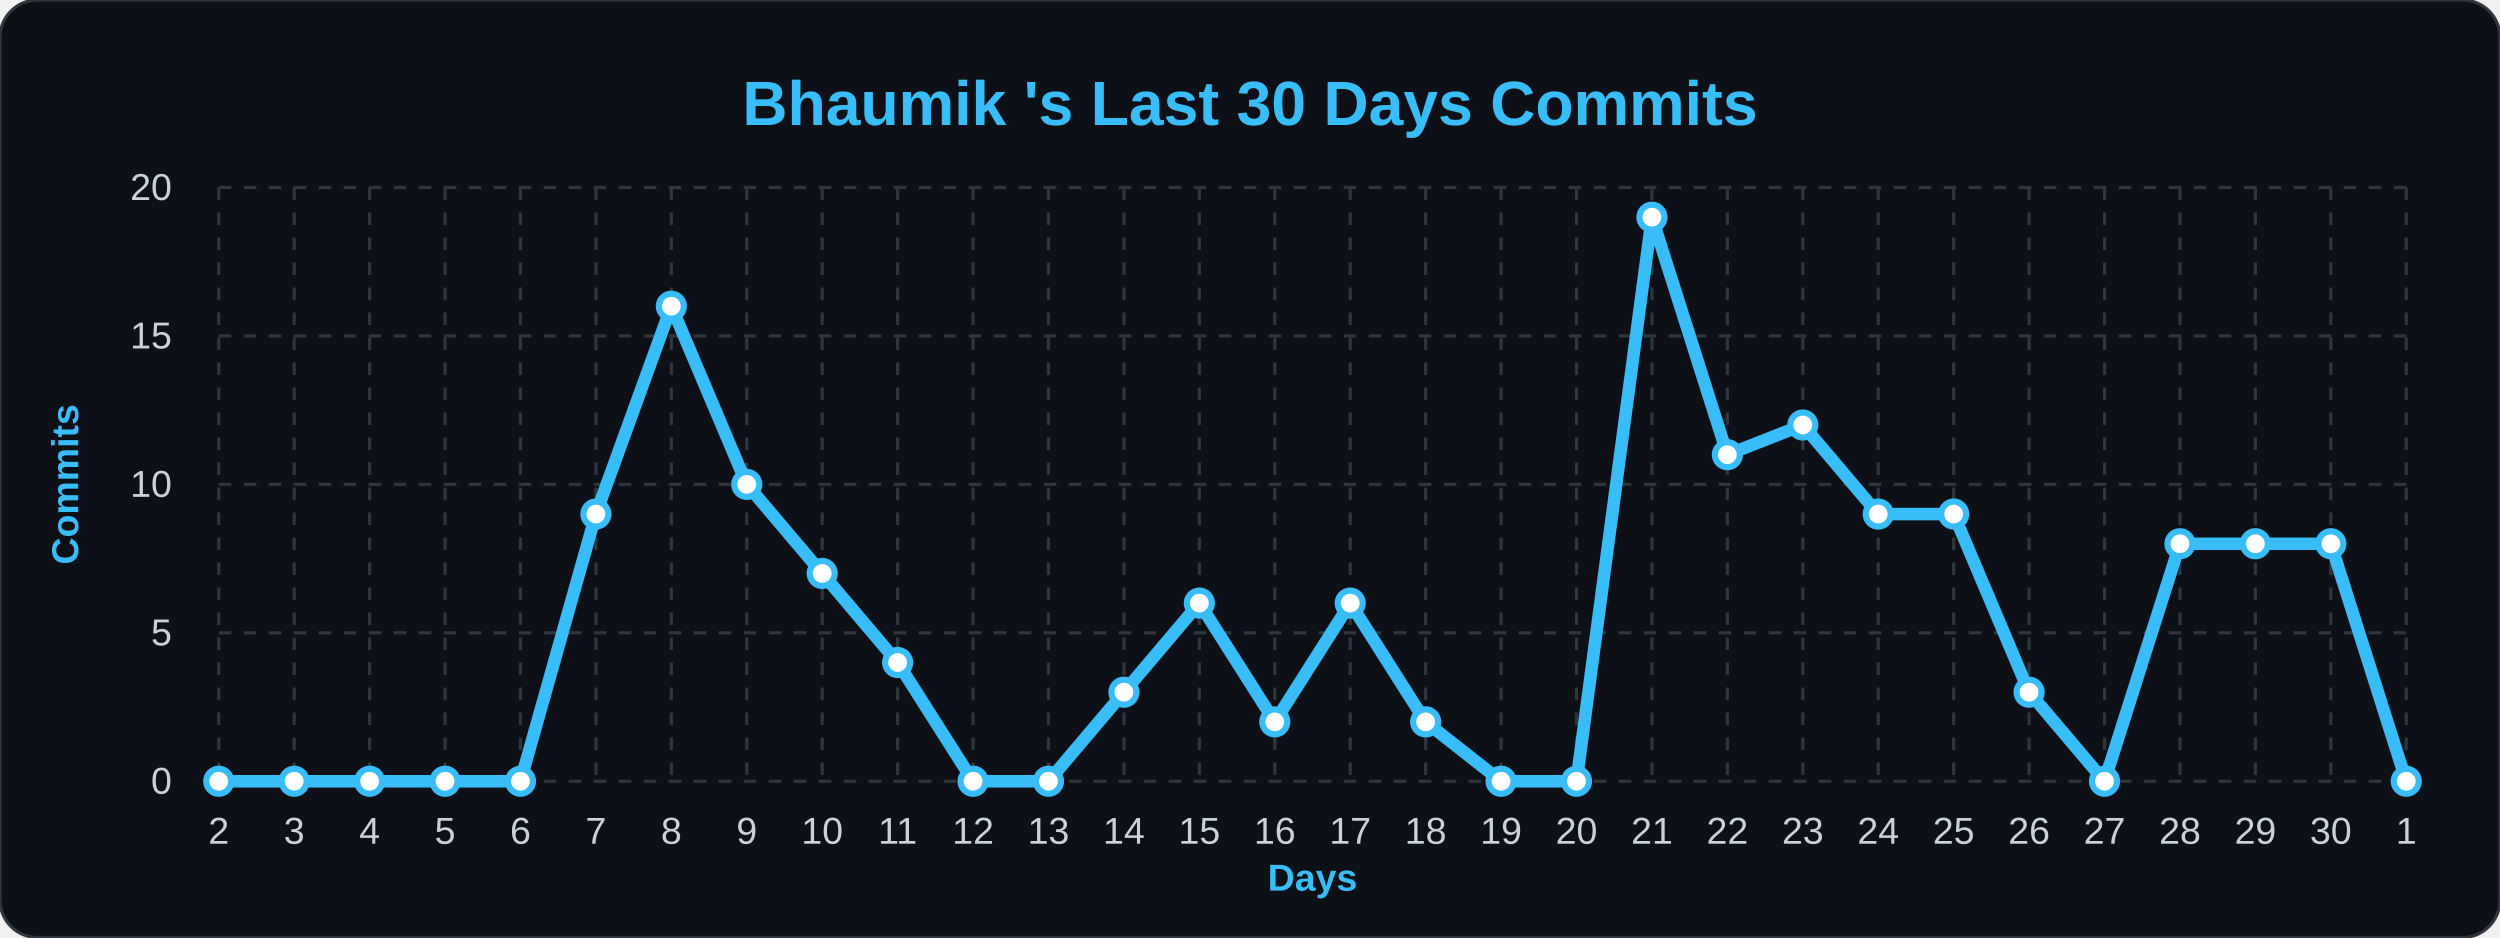
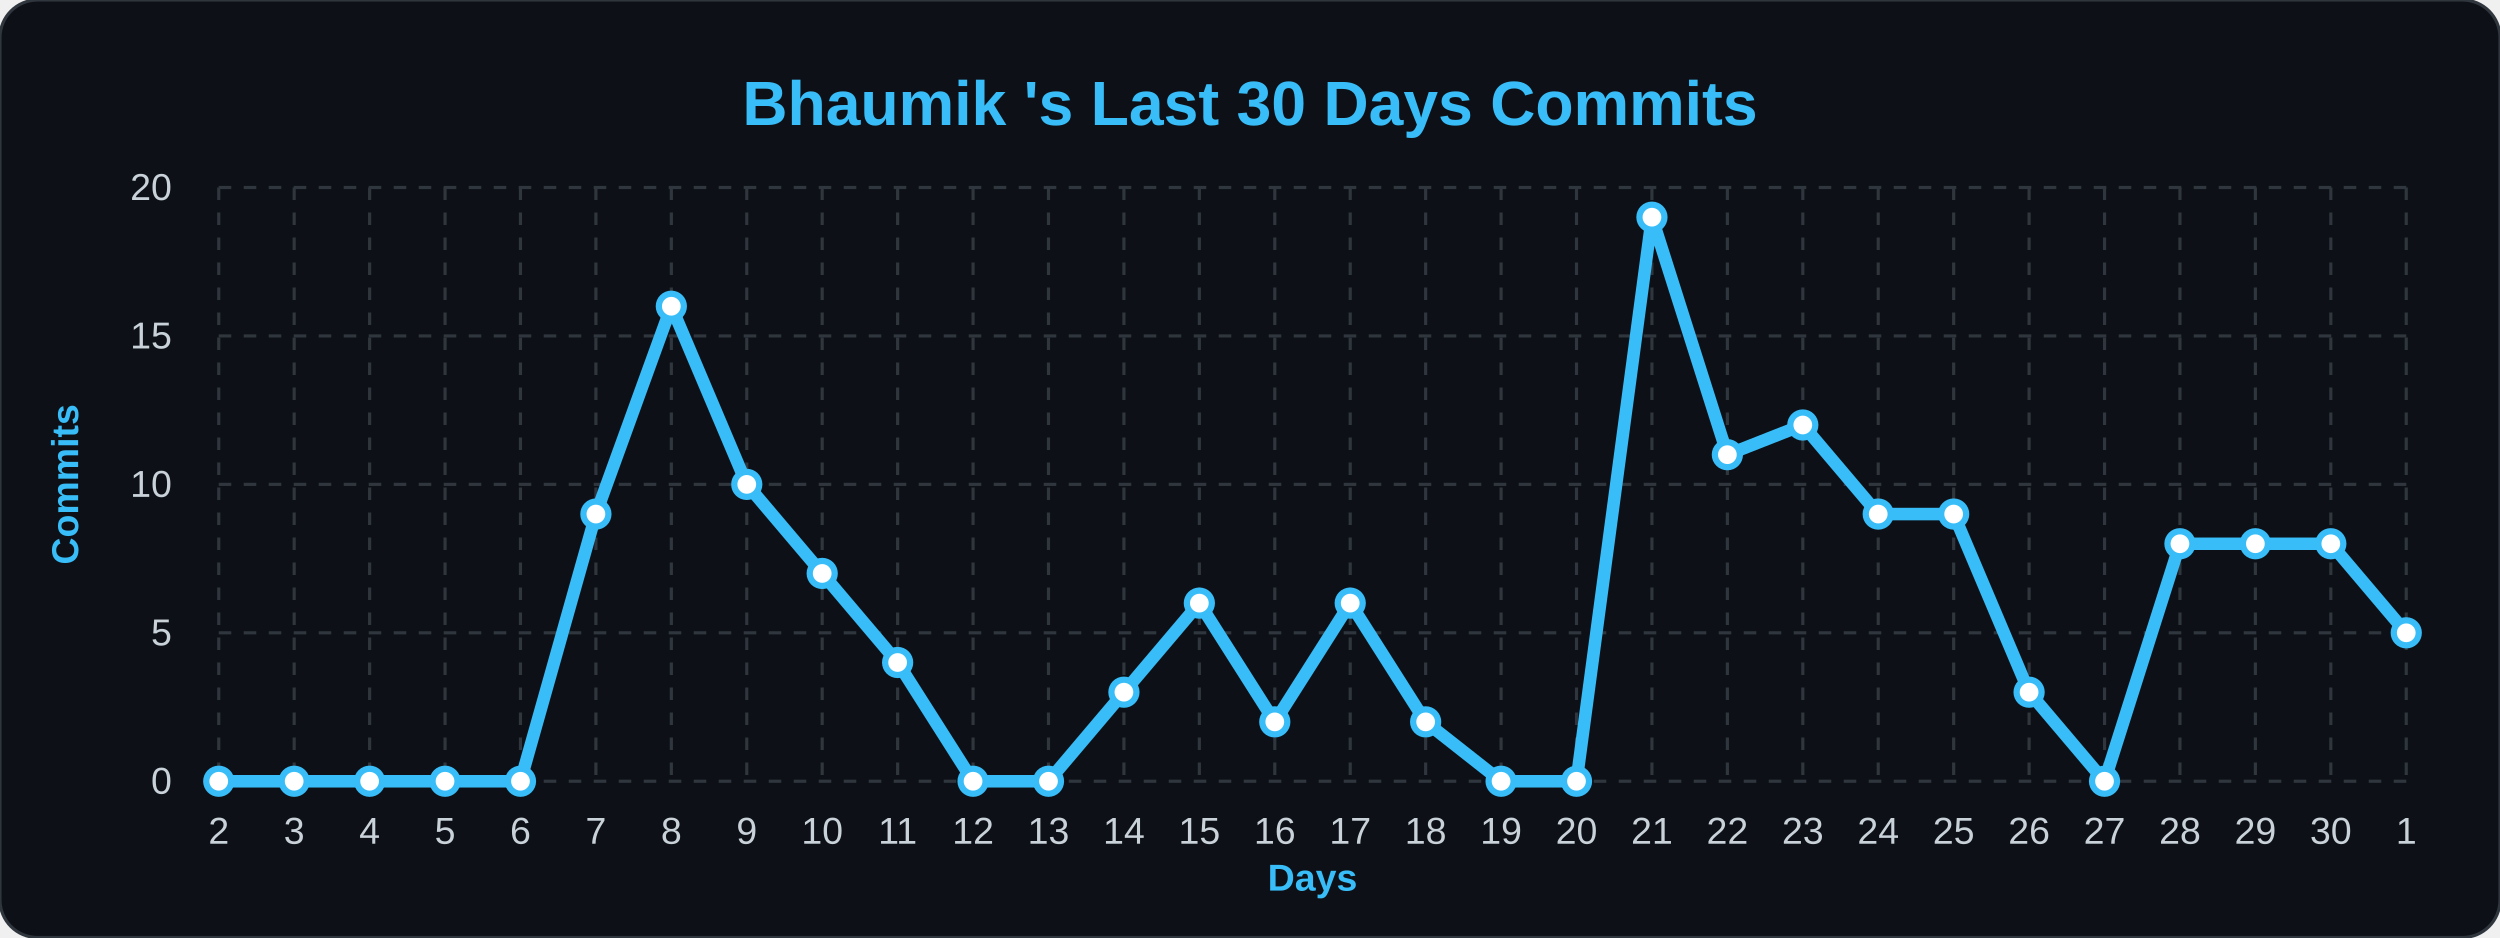
<svg xmlns="http://www.w3.org/2000/svg" width="100%" viewBox="0 0 800 300">
  <style>
        .bg { fill: #0d1117; }
        .title { font: bold 20px 'Segoe UI', Arial, sans-serif; fill: #38bdf8; }
        .axis-label { font: bold 12px 'Segoe UI', Arial, sans-serif; fill: #38bdf8; }
        .tick-label { font: 12px 'Segoe UI', Arial, sans-serif; fill: #c9d1d9; }
        .grid { stroke: #30363d; stroke-width: 1; stroke-dasharray: 4 4; }
        .line { fill: none; stroke: #38bdf8; stroke-width: 4; stroke-linejoin: round; }
        .dot { fill: #ffffff; stroke: #38bdf8; stroke-width: 2; }
    </style>
  <rect width="800" height="300" rx="12" class="bg" stroke="#30363d" stroke-width="1" />
  <text x="400" y="40" class="title" text-anchor="middle">Bhaumik 's Last 30 Days Commits</text>
  <text x="25" y="155" class="axis-label" text-anchor="middle" transform="rotate(-90 25,155)">Commits</text>
  <text x="420" y="285" class="axis-label" text-anchor="middle">Days</text>
  <line x1="70" y1="250.0" x2="770" y2="250.0" class="grid" />
  <text x="55" y="254.0" class="tick-label" text-anchor="end">0</text>
  <line x1="70" y1="202.5" x2="770" y2="202.5" class="grid" />
  <text x="55" y="206.5" class="tick-label" text-anchor="end">5</text>
  <line x1="70" y1="155.0" x2="770" y2="155.0" class="grid" />
  <text x="55" y="159.0" class="tick-label" text-anchor="end">10</text>
  <line x1="70" y1="107.5" x2="770" y2="107.5" class="grid" />
  <text x="55" y="111.5" class="tick-label" text-anchor="end">15</text>
  <line x1="70" y1="60.0" x2="770" y2="60.0" class="grid" />
  <text x="55" y="64.0" class="tick-label" text-anchor="end">20</text>
  <line x1="70.0" y1="60" x2="70.0" y2="250" class="grid" />
  <text x="70.0" y="270" class="tick-label" text-anchor="middle">2</text>
  <line x1="94.138" y1="60" x2="94.138" y2="250" class="grid" />
  <text x="94.138" y="270" class="tick-label" text-anchor="middle">3</text>
  <line x1="118.276" y1="60" x2="118.276" y2="250" class="grid" />
  <text x="118.276" y="270" class="tick-label" text-anchor="middle">4</text>
  <line x1="142.414" y1="60" x2="142.414" y2="250" class="grid" />
  <text x="142.414" y="270" class="tick-label" text-anchor="middle">5</text>
  <line x1="166.552" y1="60" x2="166.552" y2="250" class="grid" />
  <text x="166.552" y="270" class="tick-label" text-anchor="middle">6</text>
  <line x1="190.69" y1="60" x2="190.69" y2="250" class="grid" />
  <text x="190.69" y="270" class="tick-label" text-anchor="middle">7</text>
  <line x1="214.828" y1="60" x2="214.828" y2="250" class="grid" />
  <text x="214.828" y="270" class="tick-label" text-anchor="middle">8</text>
  <line x1="238.966" y1="60" x2="238.966" y2="250" class="grid" />
  <text x="238.966" y="270" class="tick-label" text-anchor="middle">9</text>
  <line x1="263.103" y1="60" x2="263.103" y2="250" class="grid" />
  <text x="263.103" y="270" class="tick-label" text-anchor="middle">10</text>
  <line x1="287.241" y1="60" x2="287.241" y2="250" class="grid" />
  <text x="287.241" y="270" class="tick-label" text-anchor="middle">11</text>
  <line x1="311.379" y1="60" x2="311.379" y2="250" class="grid" />
  <text x="311.379" y="270" class="tick-label" text-anchor="middle">12</text>
  <line x1="335.517" y1="60" x2="335.517" y2="250" class="grid" />
  <text x="335.517" y="270" class="tick-label" text-anchor="middle">13</text>
  <line x1="359.655" y1="60" x2="359.655" y2="250" class="grid" />
  <text x="359.655" y="270" class="tick-label" text-anchor="middle">14</text>
  <line x1="383.793" y1="60" x2="383.793" y2="250" class="grid" />
  <text x="383.793" y="270" class="tick-label" text-anchor="middle">15</text>
  <line x1="407.931" y1="60" x2="407.931" y2="250" class="grid" />
  <text x="407.931" y="270" class="tick-label" text-anchor="middle">16</text>
  <line x1="432.069" y1="60" x2="432.069" y2="250" class="grid" />
  <text x="432.069" y="270" class="tick-label" text-anchor="middle">17</text>
  <line x1="456.207" y1="60" x2="456.207" y2="250" class="grid" />
  <text x="456.207" y="270" class="tick-label" text-anchor="middle">18</text>
  <line x1="480.345" y1="60" x2="480.345" y2="250" class="grid" />
  <text x="480.345" y="270" class="tick-label" text-anchor="middle">19</text>
  <line x1="504.483" y1="60" x2="504.483" y2="250" class="grid" />
  <text x="504.483" y="270" class="tick-label" text-anchor="middle">20</text>
  <line x1="528.621" y1="60" x2="528.621" y2="250" class="grid" />
  <text x="528.621" y="270" class="tick-label" text-anchor="middle">21</text>
  <line x1="552.759" y1="60" x2="552.759" y2="250" class="grid" />
  <text x="552.759" y="270" class="tick-label" text-anchor="middle">22</text>
  <line x1="576.897" y1="60" x2="576.897" y2="250" class="grid" />
  <text x="576.897" y="270" class="tick-label" text-anchor="middle">23</text>
  <line x1="601.034" y1="60" x2="601.034" y2="250" class="grid" />
  <text x="601.034" y="270" class="tick-label" text-anchor="middle">24</text>
  <line x1="625.172" y1="60" x2="625.172" y2="250" class="grid" />
  <text x="625.172" y="270" class="tick-label" text-anchor="middle">25</text>
  <line x1="649.31" y1="60" x2="649.31" y2="250" class="grid" />
  <text x="649.31" y="270" class="tick-label" text-anchor="middle">26</text>
  <line x1="673.448" y1="60" x2="673.448" y2="250" class="grid" />
  <text x="673.448" y="270" class="tick-label" text-anchor="middle">27</text>
  <line x1="697.586" y1="60" x2="697.586" y2="250" class="grid" />
  <text x="697.586" y="270" class="tick-label" text-anchor="middle">28</text>
  <line x1="721.724" y1="60" x2="721.724" y2="250" class="grid" />
  <text x="721.724" y="270" class="tick-label" text-anchor="middle">29</text>
  <line x1="745.862" y1="60" x2="745.862" y2="250" class="grid" />
  <text x="745.862" y="270" class="tick-label" text-anchor="middle">30</text>
  <line x1="770.0" y1="60" x2="770.0" y2="250" class="grid" />
  <text x="770.0" y="270" class="tick-label" text-anchor="middle">1</text>
-   <path d="M 70.0,250.0 L 94.138,250.0 L 118.276,250.0 L 142.414,250.0 L 166.552,250.0 L 190.69,164.5 L 214.828,98.0 L 238.966,155.0 L 263.103,183.5 L 287.241,212.0 L 311.379,250.0 L 335.517,250.0 L 359.655,221.5 L 383.793,193.0 L 407.931,231.0 L 432.069,193.0 L 456.207,231.0 L 480.345,250.0 L 504.483,250.0 L 528.621,69.5 L 552.759,145.5 L 576.897,136.0 L 601.034,164.5 L 625.172,164.5 L 649.31,221.5 L 673.448,250.0 L 697.586,174.0 L 721.724,174.0 L 745.862,174.0 L 770.0,250.0" class="line" />
+   <path d="M 70.0,250.0 L 94.138,250.0 L 118.276,250.0 L 142.414,250.0 L 166.552,250.0 L 190.69,164.5 L 214.828,98.0 L 238.966,155.0 L 263.103,183.5 L 287.241,212.0 L 311.379,250.0 L 335.517,250.0 L 359.655,221.5 L 383.793,193.0 L 407.931,231.0 L 432.069,193.0 L 456.207,231.0 L 480.345,250.0 L 504.483,250.0 L 528.621,69.5 L 552.759,145.5 L 576.897,136.0 L 601.034,164.5 L 625.172,164.5 L 649.31,221.5 L 673.448,250.0 L 697.586,174.0 L 721.724,174.0 L 745.862,174.0 L 770.0,202.5" class="line" />
  <g>
    <circle cx="70.0" cy="250.0" r="4" class="dot" />
  </g>
  <g>
    <circle cx="94.138" cy="250.0" r="4" class="dot" />
  </g>
  <g>
    <circle cx="118.276" cy="250.0" r="4" class="dot" />
  </g>
  <g>
    <circle cx="142.414" cy="250.0" r="4" class="dot" />
  </g>
  <g>
    <circle cx="166.552" cy="250.0" r="4" class="dot" />
  </g>
  <g>
    <circle cx="190.69" cy="164.5" r="4" class="dot" />
  </g>
  <g>
    <circle cx="214.828" cy="98.0" r="4" class="dot" />
  </g>
  <g>
    <circle cx="238.966" cy="155.0" r="4" class="dot" />
  </g>
  <g>
    <circle cx="263.103" cy="183.5" r="4" class="dot" />
  </g>
  <g>
    <circle cx="287.241" cy="212.0" r="4" class="dot" />
  </g>
  <g>
    <circle cx="311.379" cy="250.0" r="4" class="dot" />
  </g>
  <g>
    <circle cx="335.517" cy="250.0" r="4" class="dot" />
  </g>
  <g>
    <circle cx="359.655" cy="221.5" r="4" class="dot" />
  </g>
  <g>
    <circle cx="383.793" cy="193.0" r="4" class="dot" />
  </g>
  <g>
    <circle cx="407.931" cy="231.0" r="4" class="dot" />
  </g>
  <g>
    <circle cx="432.069" cy="193.0" r="4" class="dot" />
  </g>
  <g>
    <circle cx="456.207" cy="231.0" r="4" class="dot" />
  </g>
  <g>
    <circle cx="480.345" cy="250.0" r="4" class="dot" />
  </g>
  <g>
    <circle cx="504.483" cy="250.0" r="4" class="dot" />
  </g>
  <g>
    <circle cx="528.621" cy="69.5" r="4" class="dot" />
  </g>
  <g>
    <circle cx="552.759" cy="145.5" r="4" class="dot" />
  </g>
  <g>
    <circle cx="576.897" cy="136.0" r="4" class="dot" />
  </g>
  <g>
    <circle cx="601.034" cy="164.5" r="4" class="dot" />
  </g>
  <g>
    <circle cx="625.172" cy="164.5" r="4" class="dot" />
  </g>
  <g>
    <circle cx="649.31" cy="221.5" r="4" class="dot" />
  </g>
  <g>
    <circle cx="673.448" cy="250.0" r="4" class="dot" />
  </g>
  <g>
    <circle cx="697.586" cy="174.0" r="4" class="dot" />
  </g>
  <g>
    <circle cx="721.724" cy="174.0" r="4" class="dot" />
  </g>
  <g>
    <circle cx="745.862" cy="174.0" r="4" class="dot" />
  </g>
  <g>
-     <circle cx="770.0" cy="250.0" r="4" class="dot" />
+     <circle cx="770.0" cy="202.5" r="4" class="dot" />
  </g>
</svg>
